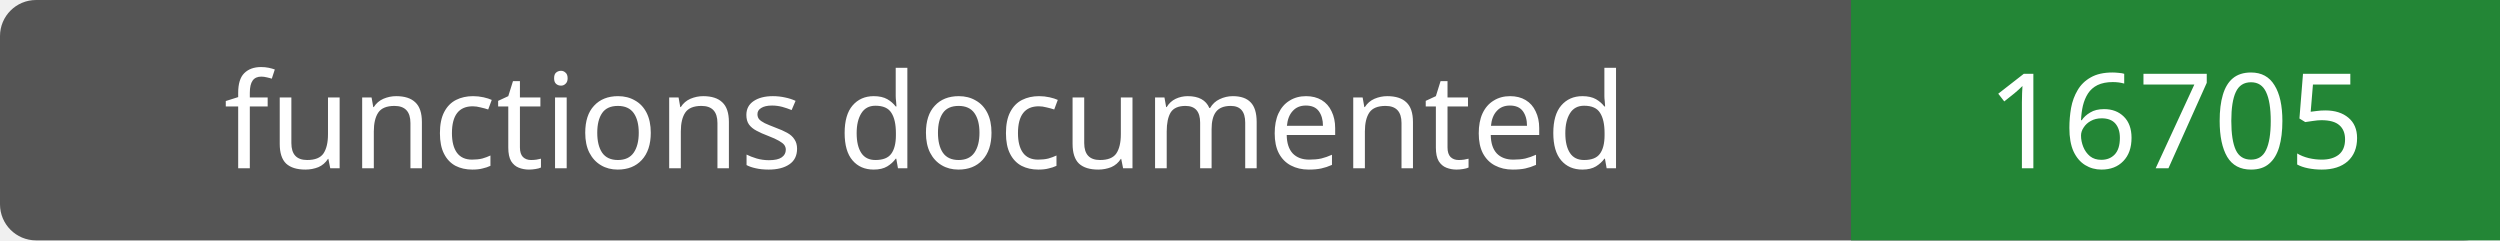
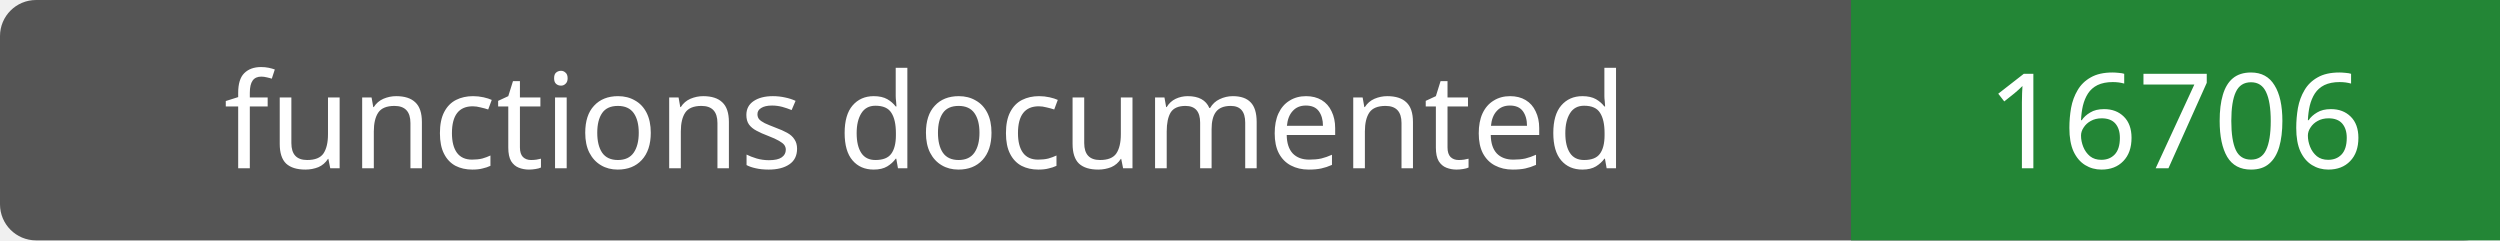
- <svg xmlns="http://www.w3.org/2000/svg" width="208" height="20" role="img" aria-label="functions documented: 16705">
+ <svg xmlns="http://www.w3.org/2000/svg" width="208" height="20" role="img" aria-label="functions documented: 16706">
  <rect width="208" height="20" rx="3" fill="#555" />
  <path fill="#238636" d="M154 0h54v20H154z" />
  <g fill="#fff" text-anchor="middle" font-family="Verdana,sans-serif" font-size="11">
    <text x="77.0" y="14">functions documented</text>
-     <text x="181.0" y="14">16705</text>
+     <text x="181.0" y="14">16706</text>
  </g>
</svg>
